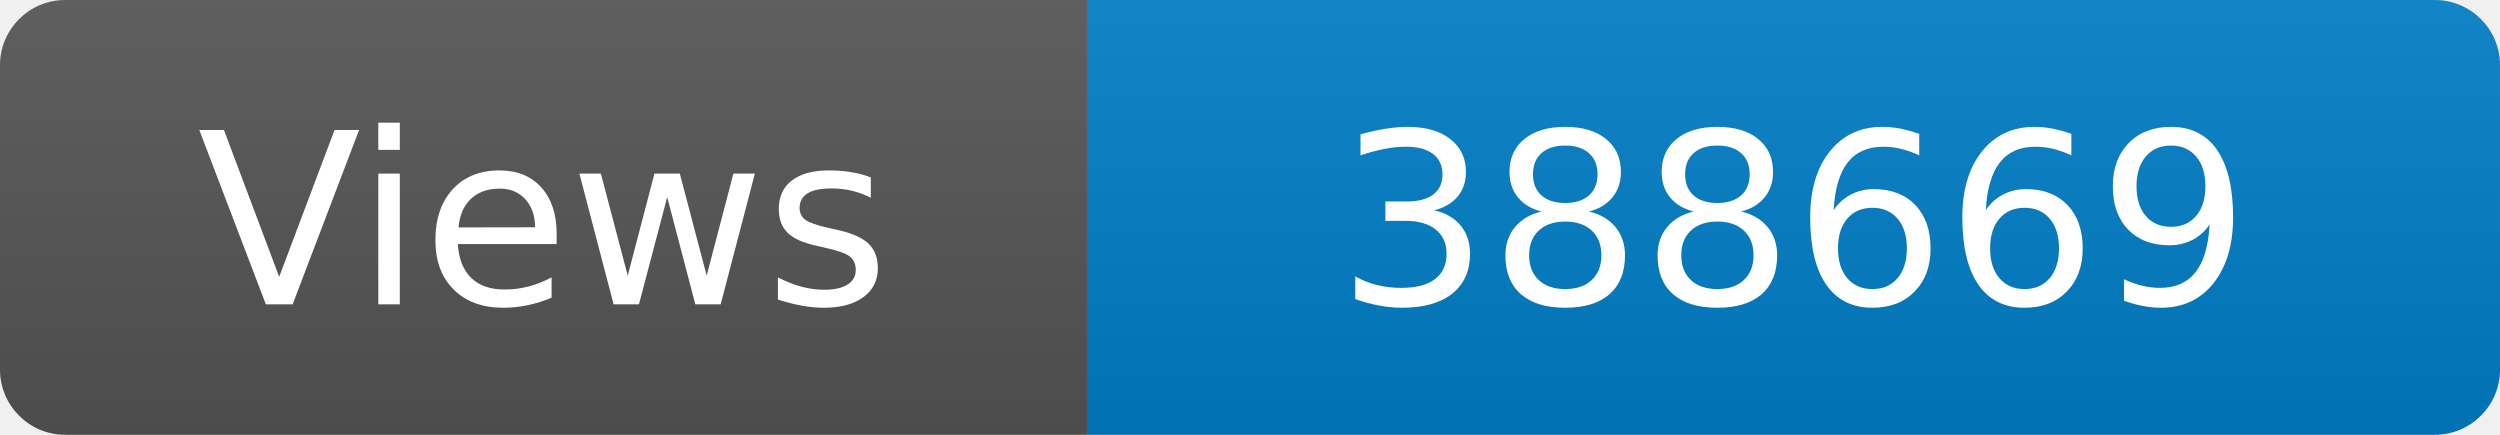
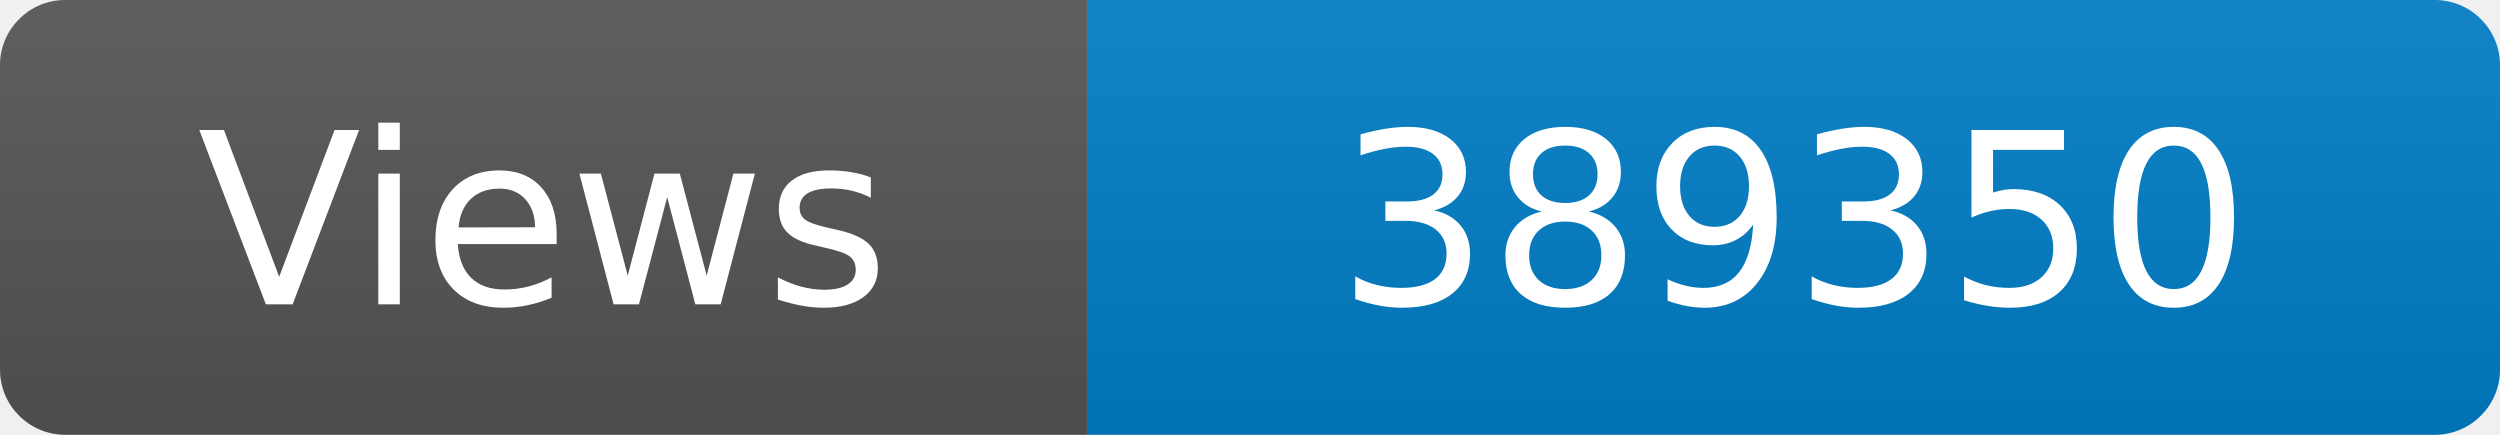
<svg xmlns="http://www.w3.org/2000/svg" width="115" height="20" role="img" aria-label="Maintained?: yes">
  <linearGradient id="s" x2="0" y2="100%">
    <stop offset="0" stop-color="#bbb" stop-opacity=".1" />
    <stop offset="1" stop-opacity=".1" />
  </linearGradient>
  <clipPath id="r">
    <rect width="115" height="20" rx="3" fill="#fff" />
  </clipPath>
  <g clip-path="url(#r)">
    <rect width="50" height="20" fill="#555" />
    <rect x="50" width="160" height="20" fill="#007ec6" />
    <rect width="115" height="20" fill="url(#s)" />
  </g>
  <g fill="#fff" text-anchor="middle" font-family="Verdana,Geneva,DejaVu Sans,sans-serif" font-size="110">
    <text x="250" y="140" transform="scale(.1)" fill="#fff">Views</text>
-     <text x="825" y="140" transform="scale(.1)" fill="#fff">388669</text>
+     <text x="825" y="140" transform="scale(.1)" fill="#fff">389350</text>
  </g>
</svg>
